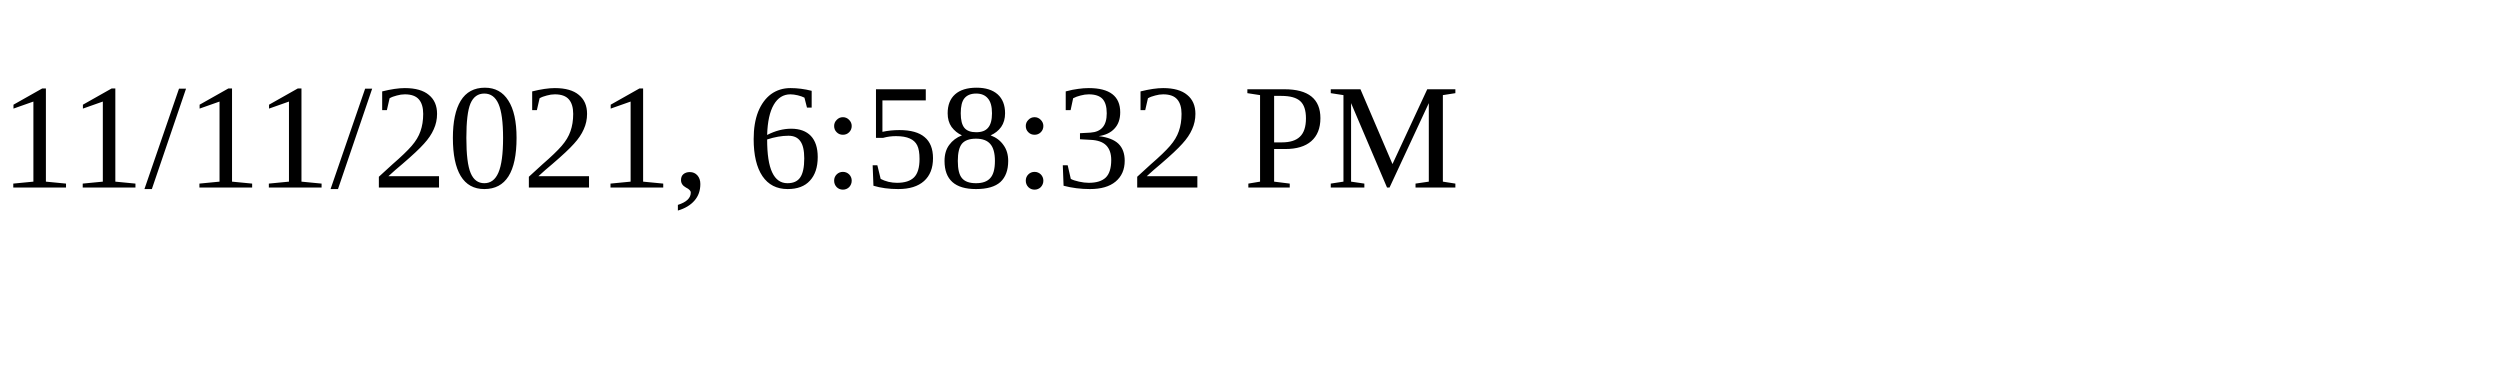
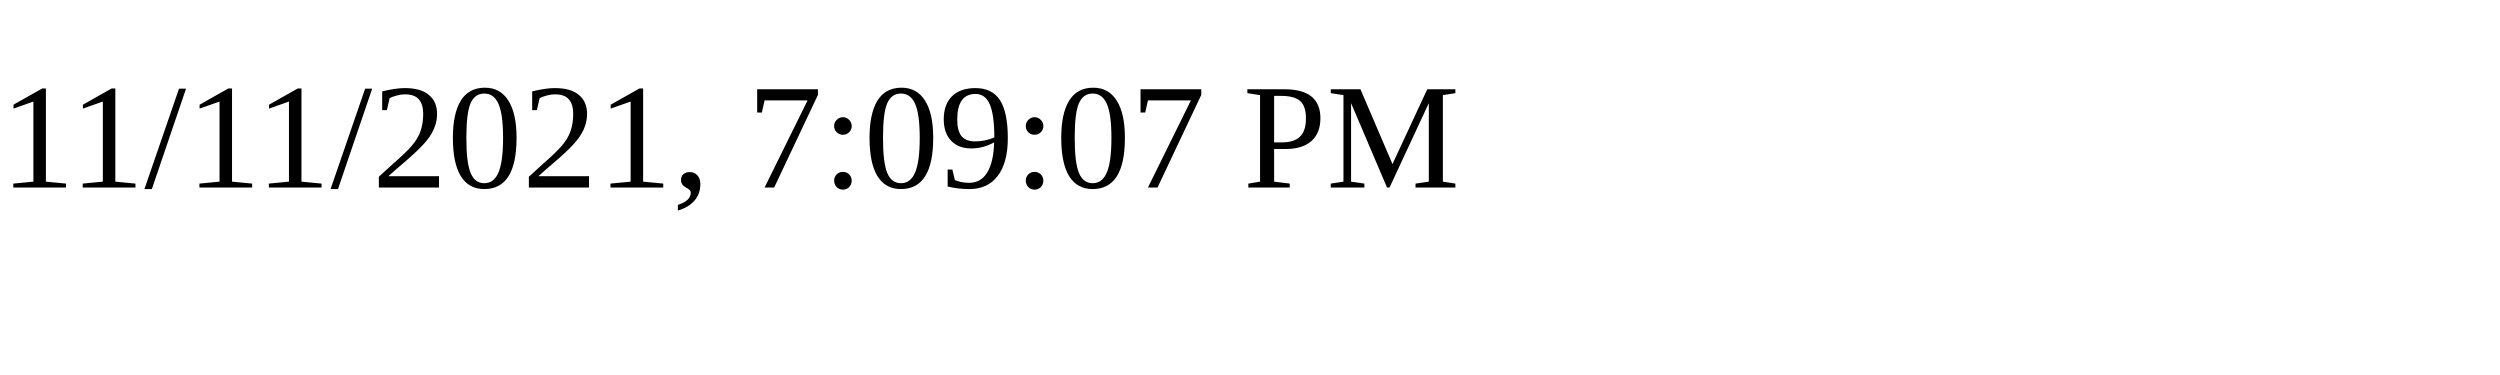
<svg xmlns="http://www.w3.org/2000/svg" height="30" width="200">
-   <text x="0" y="15">11/11/2021, 6:58:32 PM</text>
+   <text x="0" y="15">11/11/2021, 7:09:07 PM</text>
</svg>
